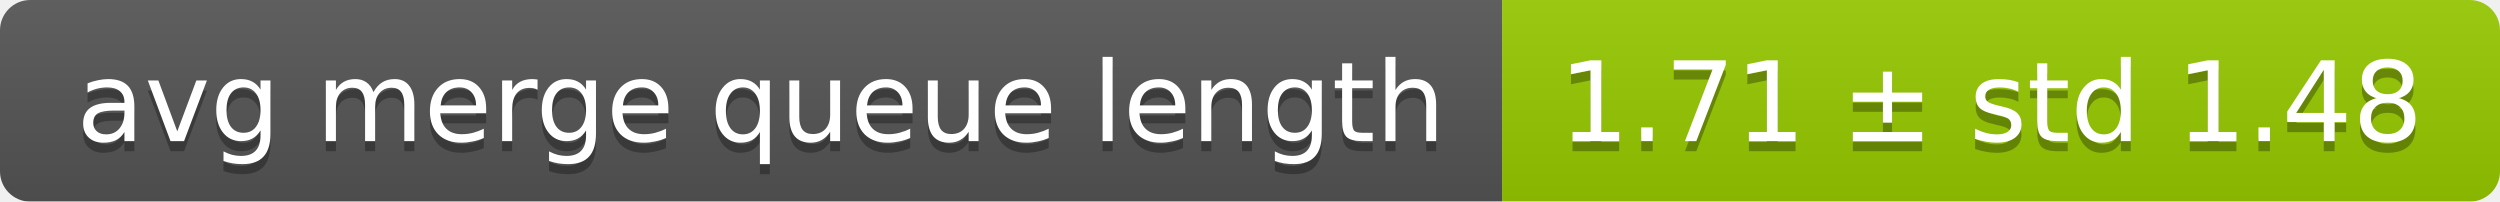
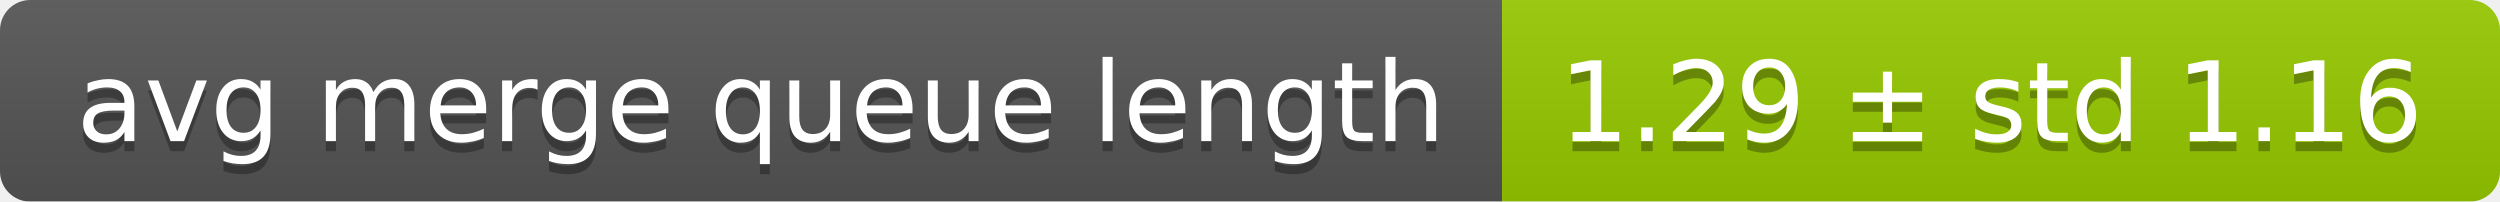
<svg xmlns="http://www.w3.org/2000/svg" width="248" height="20">
  <linearGradient id="smooth" x2="0" y2="100%">
    <stop offset="0" stop-color="#bbb" stop-opacity=".1" />
    <stop offset="1" stop-opacity=".1" />
  </linearGradient>
  <mask id="round">
    <rect width="248" height="20" rx="3" fill="#fff" />
  </mask>
  <g mask="url(#round)">
    <rect width="149" height="20" fill="#555" />
    <rect x="149" width="99" height="20" fill="#97ca00" />
    <rect width="248" height="20" fill="url(#smooth)" />
  </g>
  <g fill="#fff" text-anchor="middle" font-family="DejaVu Sans,Verdana,Geneva,sans-serif" font-size="11">
    <text x="75.5" y="15" fill="#010101" fill-opacity=".3">avg merge queue length</text>
    <text x="75.5" y="14">avg merge queue length</text>
-     <text x="197.5" y="15" fill="#010101" fill-opacity=".3">1.71 ± std 1.48</text>
-     <text x="197.5" y="14">1.71 ± std 1.48</text>
+     <text x="197.5" y="15" fill="#010101" fill-opacity=".3">1.29 ± std 1.16</text>
+     <text x="197.5" y="14">1.29 ± std 1.16</text>
  </g>
</svg>
